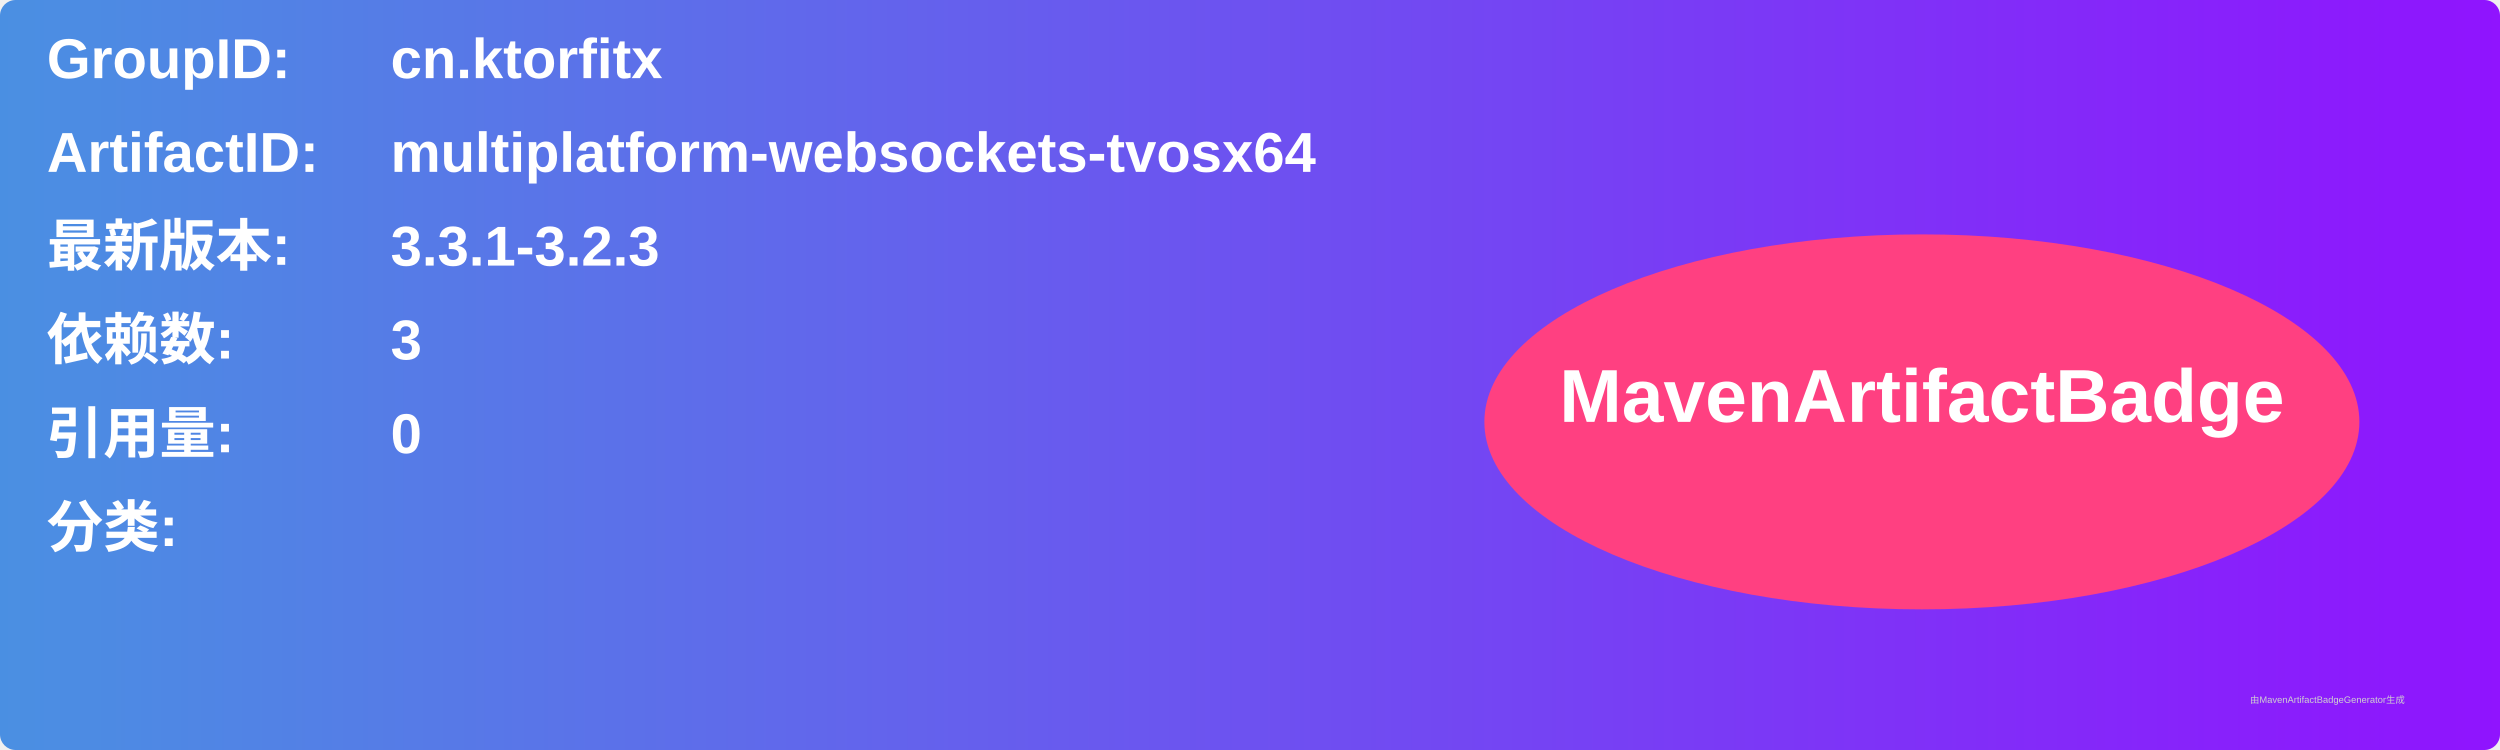
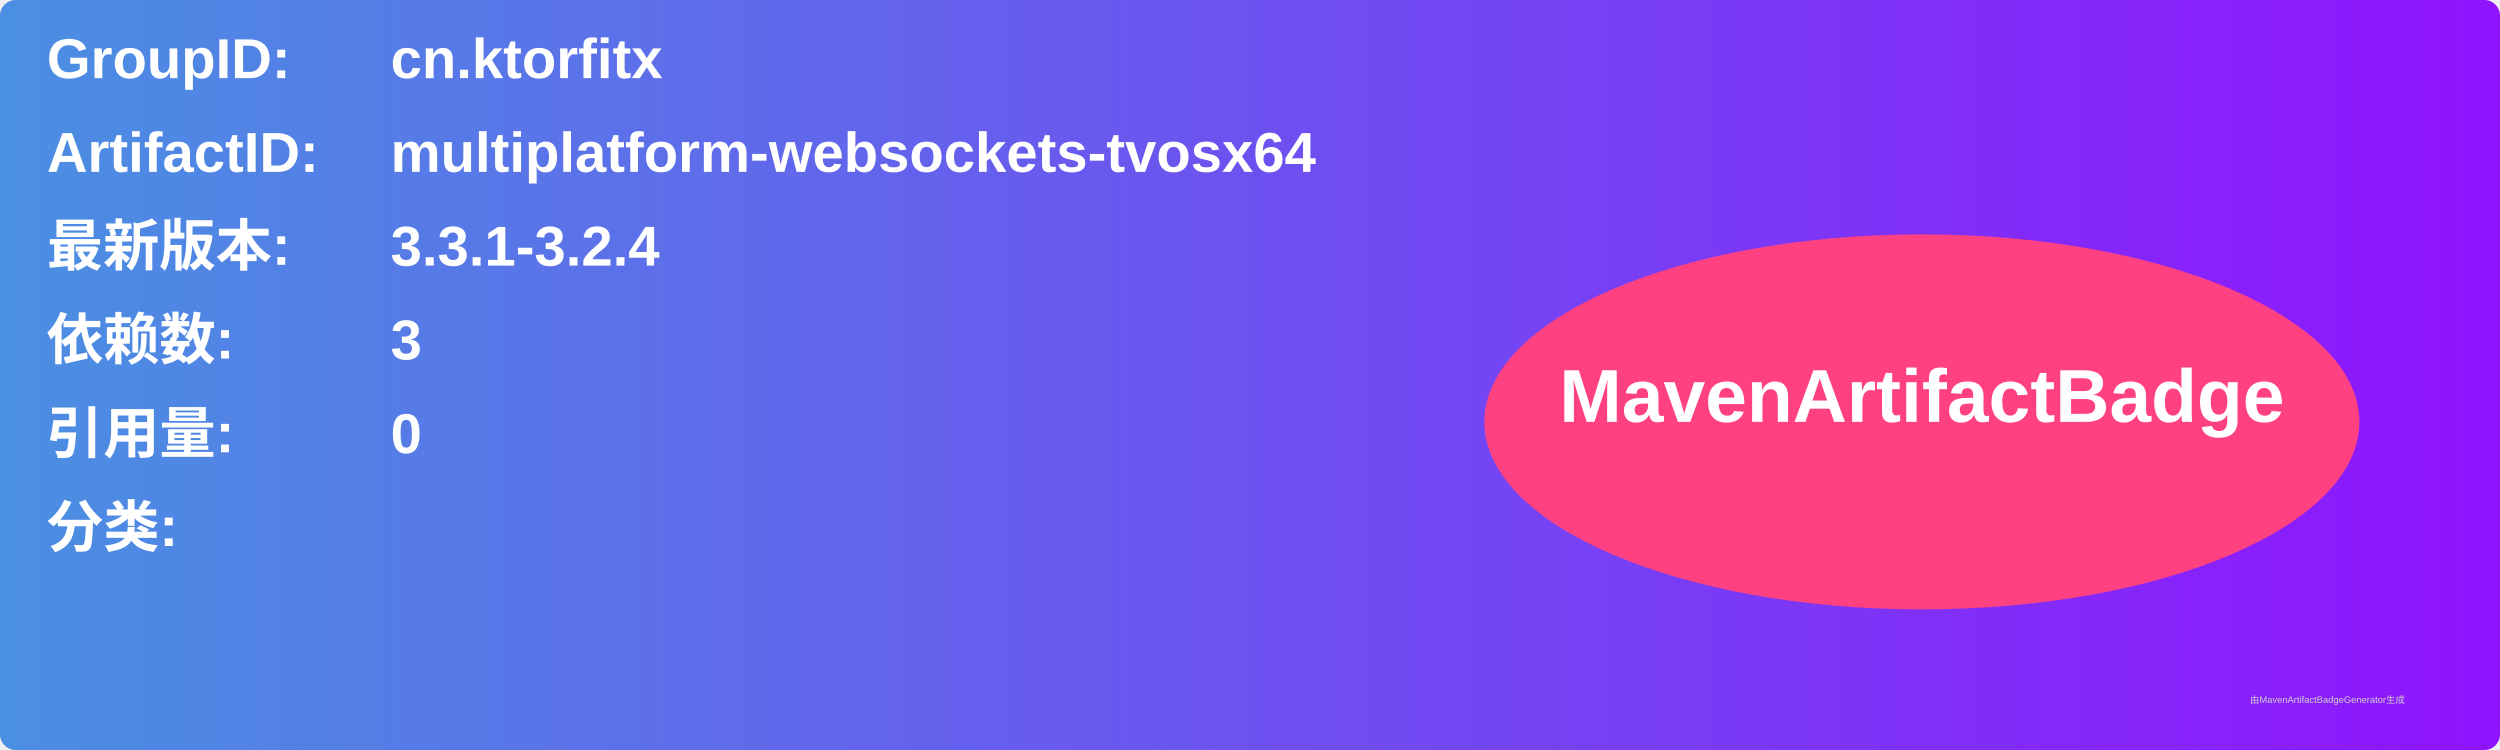
<svg xmlns="http://www.w3.org/2000/svg" width="800" height="240" viewBox="0 0 800 240">
  <linearGradient id="grad" x1="0%" y1="0%" x2="100%" y2="0%">
    <stop offset="0%" stop-color="#4a90e2" />
    <stop offset="100%" stop-color="#9013fe" />
  </linearGradient>
  <rect width="100%" height="100%" rx="5" ry="5" fill="url(#grad)" />
  <g transform="translate(15, 15)">
    <text x="0" y="10" font-family="Arial" font-size="18" fill="white" font-weight="bold" width="260">GroupID:</text>
    <text x="110" y="10" font-family="Arial" font-size="18" fill="white" font-weight="bold" width="460">cn.ktorfitx</text>
    <text x="0" y="40" font-family="Arial" font-size="18" fill="white" font-weight="bold" width="260">ArtifactID:</text>
    <text x="110" y="40" font-family="Arial" font-size="18" fill="white" font-weight="bold" width="460">multiplatform-websockets-tvosx64</text>
    <text x="0" y="70" font-family="Arial" font-size="18" fill="white" font-weight="bold">最新版本:</text>
    <text x="110" y="70" font-family="Arial" font-size="18" fill="white" font-weight="bold">
-       <tspan font-weight="bold">3.3.1-3.2.3</tspan>
+       <tspan font-weight="bold">3.3.1-3.2.4</tspan>
    </text>
    <text x="0" y="100" font-family="Arial" font-size="18" fill="white" font-weight="bold">依赖数: </text>
    <text x="110" y="100" font-family="Arial" font-size="18" fill="white">
      <tspan font-weight="bold">3</tspan>
    </text>
    <text x="0" y="130" font-family="Arial" font-size="18" fill="white" font-weight="bold">引用量: </text>
    <text x="110" y="130" font-family="Arial" font-size="18" fill="white">
      <tspan font-weight="bold">0</tspan>
    </text>
    <text x="0" y="160" font-family="Arial" font-size="18" fill="white" font-weight="bold">分类:</text>
    <text x="10" y="190" font-family="Arial" font-size="10" fill="white">
      <tspan font-weight="bold" />
    </text>
    <ellipse cx="600" cy="120" rx="140" ry="60" fill="#ff4081" />
    <text x="600" y="120" text-anchor="middle" font-family="Arial" font-size="24" fill="white" font-weight="bold">MavenArtifactBadge</text>
  </g>
  <text x="720" y="225" font-family="Arial" font-size="3" fill="#d0d0d0">由MavenArtifactBadgeGenerator生成</text>
</svg>
